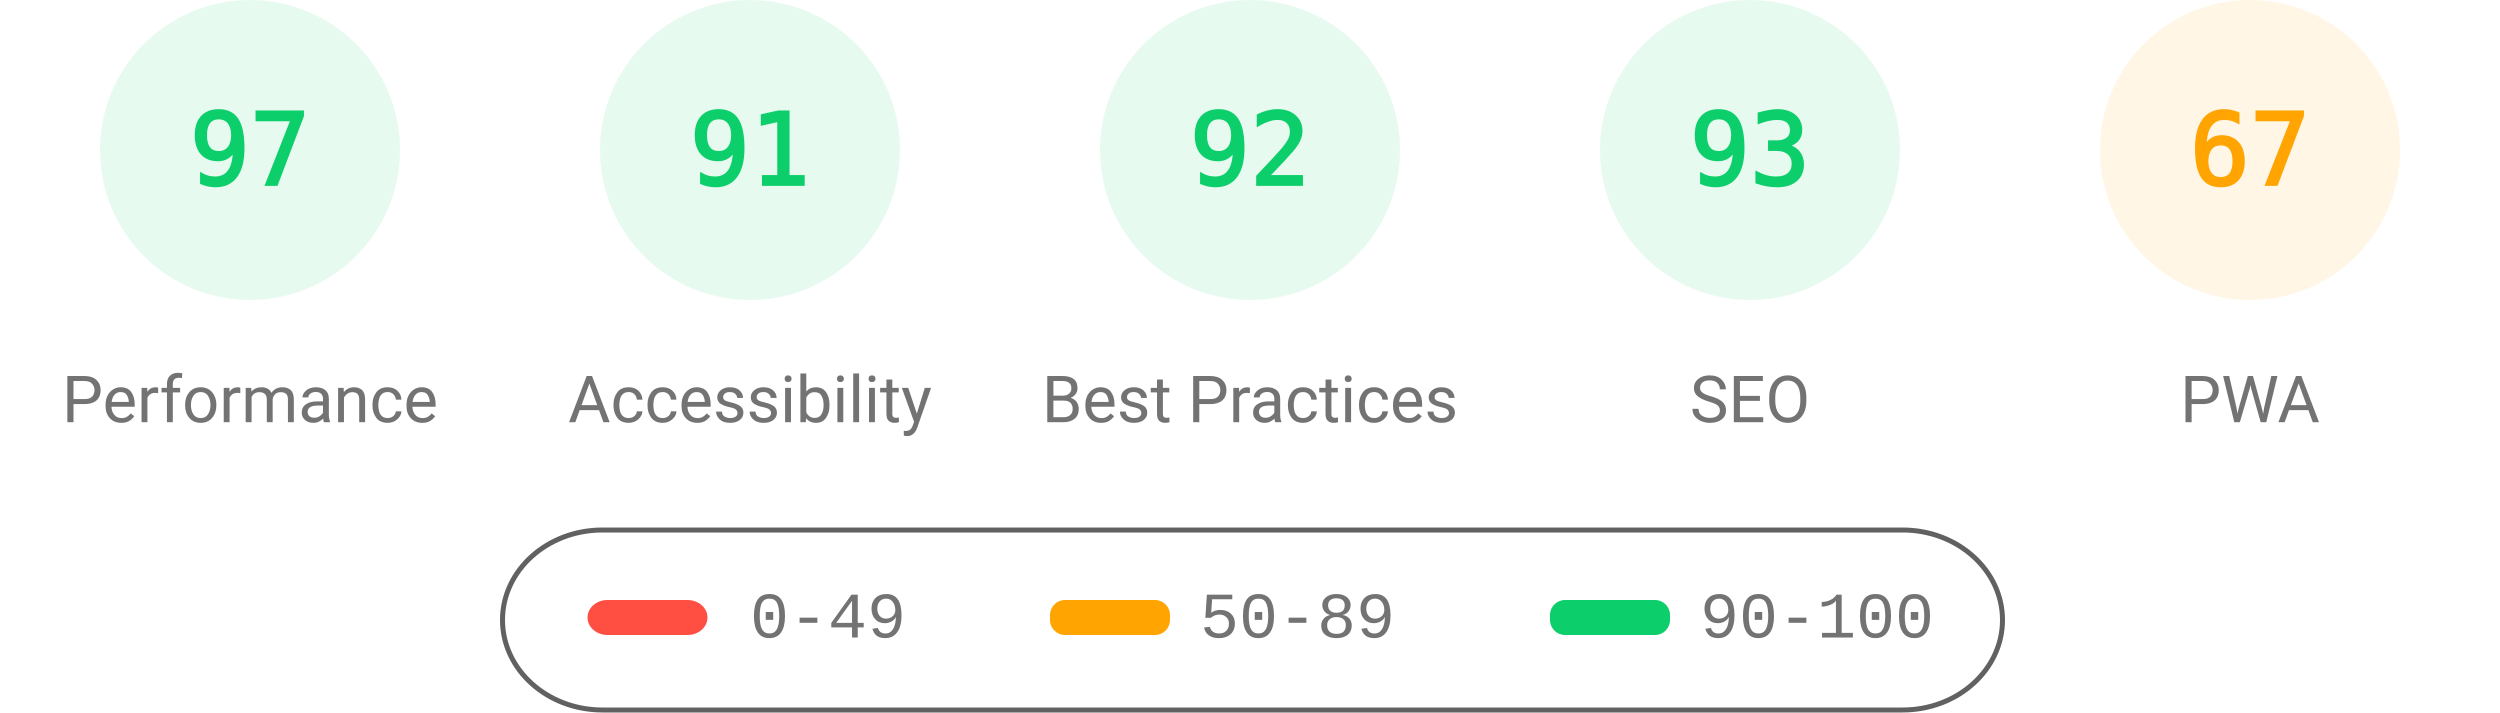
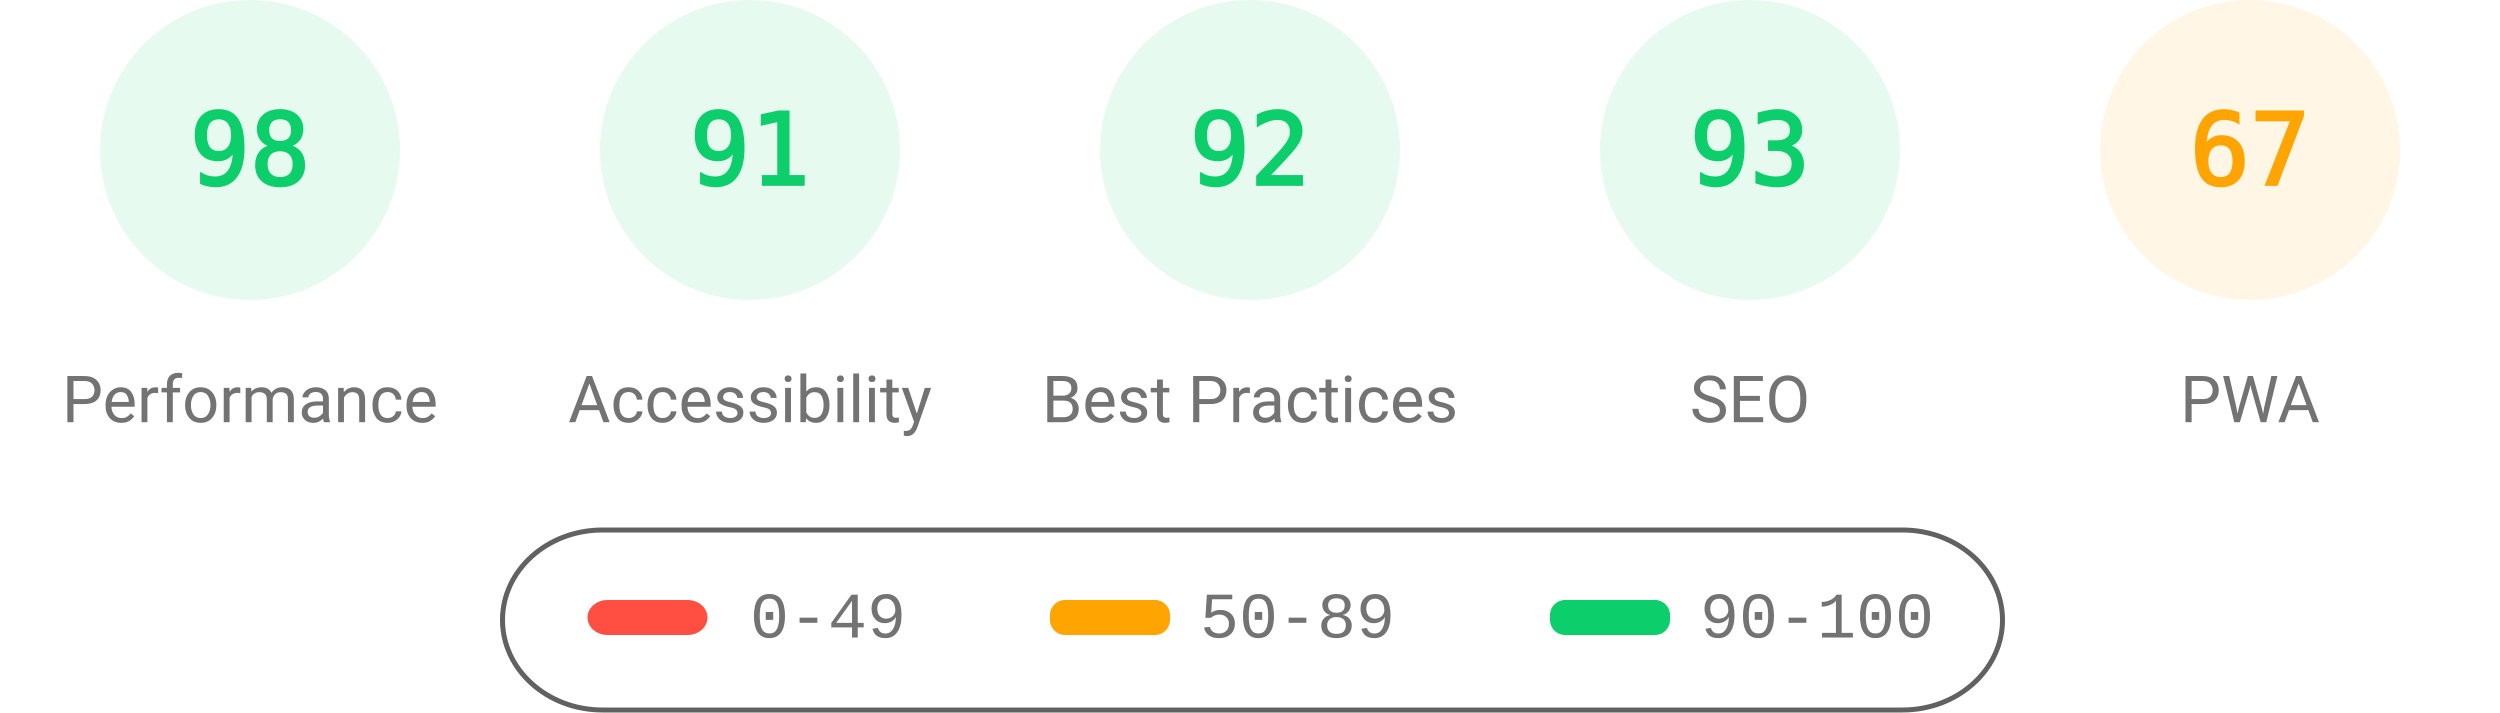
<svg xmlns="http://www.w3.org/2000/svg" fill="none" width="1000" height="285">
  <style>.gauge-base{opacity:.1}.gauge-arc{fill:none;animation-delay:250ms;stroke-linecap:round;transform:rotate(-90deg);transform-origin:100px 60px;animation:load-gauge 1s ease forwards}.guage-text{font-size:40px;font-family:monospace;text-align:center}.guage-red{color:#ff4e42;fill:#ff4e42;stroke:#ff4e42}.guage-orange{color:#ffa400;fill:#ffa400;stroke:#ffa400}.guage-green{color:#0cce6b;fill:#0cce6b;stroke:#0cce6b}.guage-undefined{color:#5c5c5c;fill:#5c5c5c;stroke:#5c5c5c}.guage-title{color:#737373;fill:#737373;stroke:none;font-size:26px;line-height:26px;font-family:Roboto,Halvetica,Arial,sans-serif}@keyframes load-gauge{from{stroke-dasharray:0 352.858}}</style>
  <svg class="guage-div guage-perf guage-green" viewBox="0 0 200 200" width="200" height="200">
    <circle class="gauge-base" r="56" cx="100" cy="60" stroke-width="8" />
-     <circle class="gauge-arc guage-arc-1" r="56" cx="100" cy="60" stroke-width="8" style="stroke-dasharray:341.302,351.858" />
-     <text class="guage-text" x="100" y="60" alignment-baseline="central" dominant-baseline="central" text-anchor="middle">97</text>
+     <circle class="gauge-arc guage-arc-1" r="56" cx="100" cy="60" stroke-width="8" style="stroke-dasharray:344.821,351.858" />
+     <text class="guage-text" x="100" y="60" alignment-baseline="central" dominant-baseline="central" text-anchor="middle">98</text>
    <text class="guage-title" x="100" y="160" alignment-baseline="central" dominant-baseline="central" text-anchor="middle">Performance</text>
  </svg>
  <svg class="guage-div guage-acc guage-green" viewBox="0 0 200 200" width="200" height="200" x="200">
    <circle class="gauge-base" r="56" cx="100" cy="60" stroke-width="8" />
    <circle class="gauge-arc guage-arc-2" r="56" cx="100" cy="60" stroke-width="8" style="stroke-dasharray:320.191,351.858" />
    <text class="guage-text" x="100" y="60" alignment-baseline="central" dominant-baseline="central" text-anchor="middle">91</text>
    <text class="guage-title" x="100" y="160" alignment-baseline="central" dominant-baseline="central" text-anchor="middle">Accessibility</text>
  </svg>
  <svg class="guage-div guage-best guage-green" viewBox="0 0 200 200" width="200" height="200" x="400">
    <circle class="gauge-base" r="56" cx="100" cy="60" stroke-width="8" />
    <circle class="gauge-arc guage-arc-3" r="56" cx="100" cy="60" stroke-width="8" style="stroke-dasharray:323.709,351.858" />
    <text class="guage-text" x="100" y="60" alignment-baseline="central" dominant-baseline="central" text-anchor="middle">92</text>
    <text class="guage-title" x="100" y="160" alignment-baseline="central" dominant-baseline="central" text-anchor="middle">Best Practices</text>
  </svg>
  <svg class="guage-div guage-seo guage-green" viewBox="0 0 200 200" width="200" height="200" x="600">
    <circle class="gauge-base" r="56" cx="100" cy="60" stroke-width="8" />
    <circle class="gauge-arc guage-arc-4" r="56" cx="100" cy="60" stroke-width="8" style="stroke-dasharray:327.228,351.858" />
    <text class="guage-text" x="100" y="60" alignment-baseline="central" dominant-baseline="central" text-anchor="middle">93</text>
    <text class="guage-title" x="100" y="160" alignment-baseline="central" dominant-baseline="central" text-anchor="middle">SEO</text>
  </svg>
  <svg class="guage-div guage-pwa guage-orange" viewBox="0 0 200 200" width="200" height="200" x="800">
    <circle class="gauge-base" r="56" cx="100" cy="60" stroke-width="8" />
    <circle class="gauge-arc guage-arc-4" r="56" cx="100" cy="60" stroke-width="8" style="stroke-dasharray:235.745,351.858" />
    <text class="guage-text" x="100" y="60" alignment-baseline="central" dominant-baseline="central" text-anchor="middle">67</text>
    <text class="guage-title" x="100" y="160" alignment-baseline="central" dominant-baseline="central" text-anchor="middle">PWA</text>
  </svg>
  <svg width="604" height="76" x="200" y="210">
    <path fill="none" id="canvas_background" d="M-1-1h604v80H-1z" />
    <rect fill-opacity="0" stroke="#616161" stroke-width="2" rx="40" id="svg_2" height="72" width="600" y="2" x="1" fill="#000" />
    <rect stroke="#000" rx="8" id="svg_3" height="14" width="48" y="30" x="35" stroke-opacity="null" stroke-width="0" fill="#ff4e42" />
    <rect stroke="#000" rx="6" id="svg_4" height="14" width="48" y="30" x="220" stroke-opacity="null" stroke-width="0" fill="#ffa400" />
    <rect stroke="#000" rx="6" id="svg_5" height="14" width="48" y="30" x="420" stroke-opacity="null" stroke-width="0" fill="#0cce6b" />
    <text xml:space="preserve" text-anchor="start" font-family="'Courier New', Courier, monospace" font-size="26" id="svg_6" y="45" x="100" stroke-opacity="null" stroke-width="0" stroke="#000" fill="#737373">0-49</text>
    <text xml:space="preserve" text-anchor="start" font-family="'Courier New', Courier, monospace" font-size="26" id="svg_7" y="45" x="280" stroke-opacity="null" stroke-width="0" stroke="#000" fill="#737373">50-89</text>
    <text xml:space="preserve" text-anchor="start" font-family="'Courier New', Courier, monospace" font-size="26" id="svg_8" y="45" x="480" stroke-opacity="null" stroke-width="0" stroke="#000" fill="#737373">90-100</text>
  </svg>
</svg>
